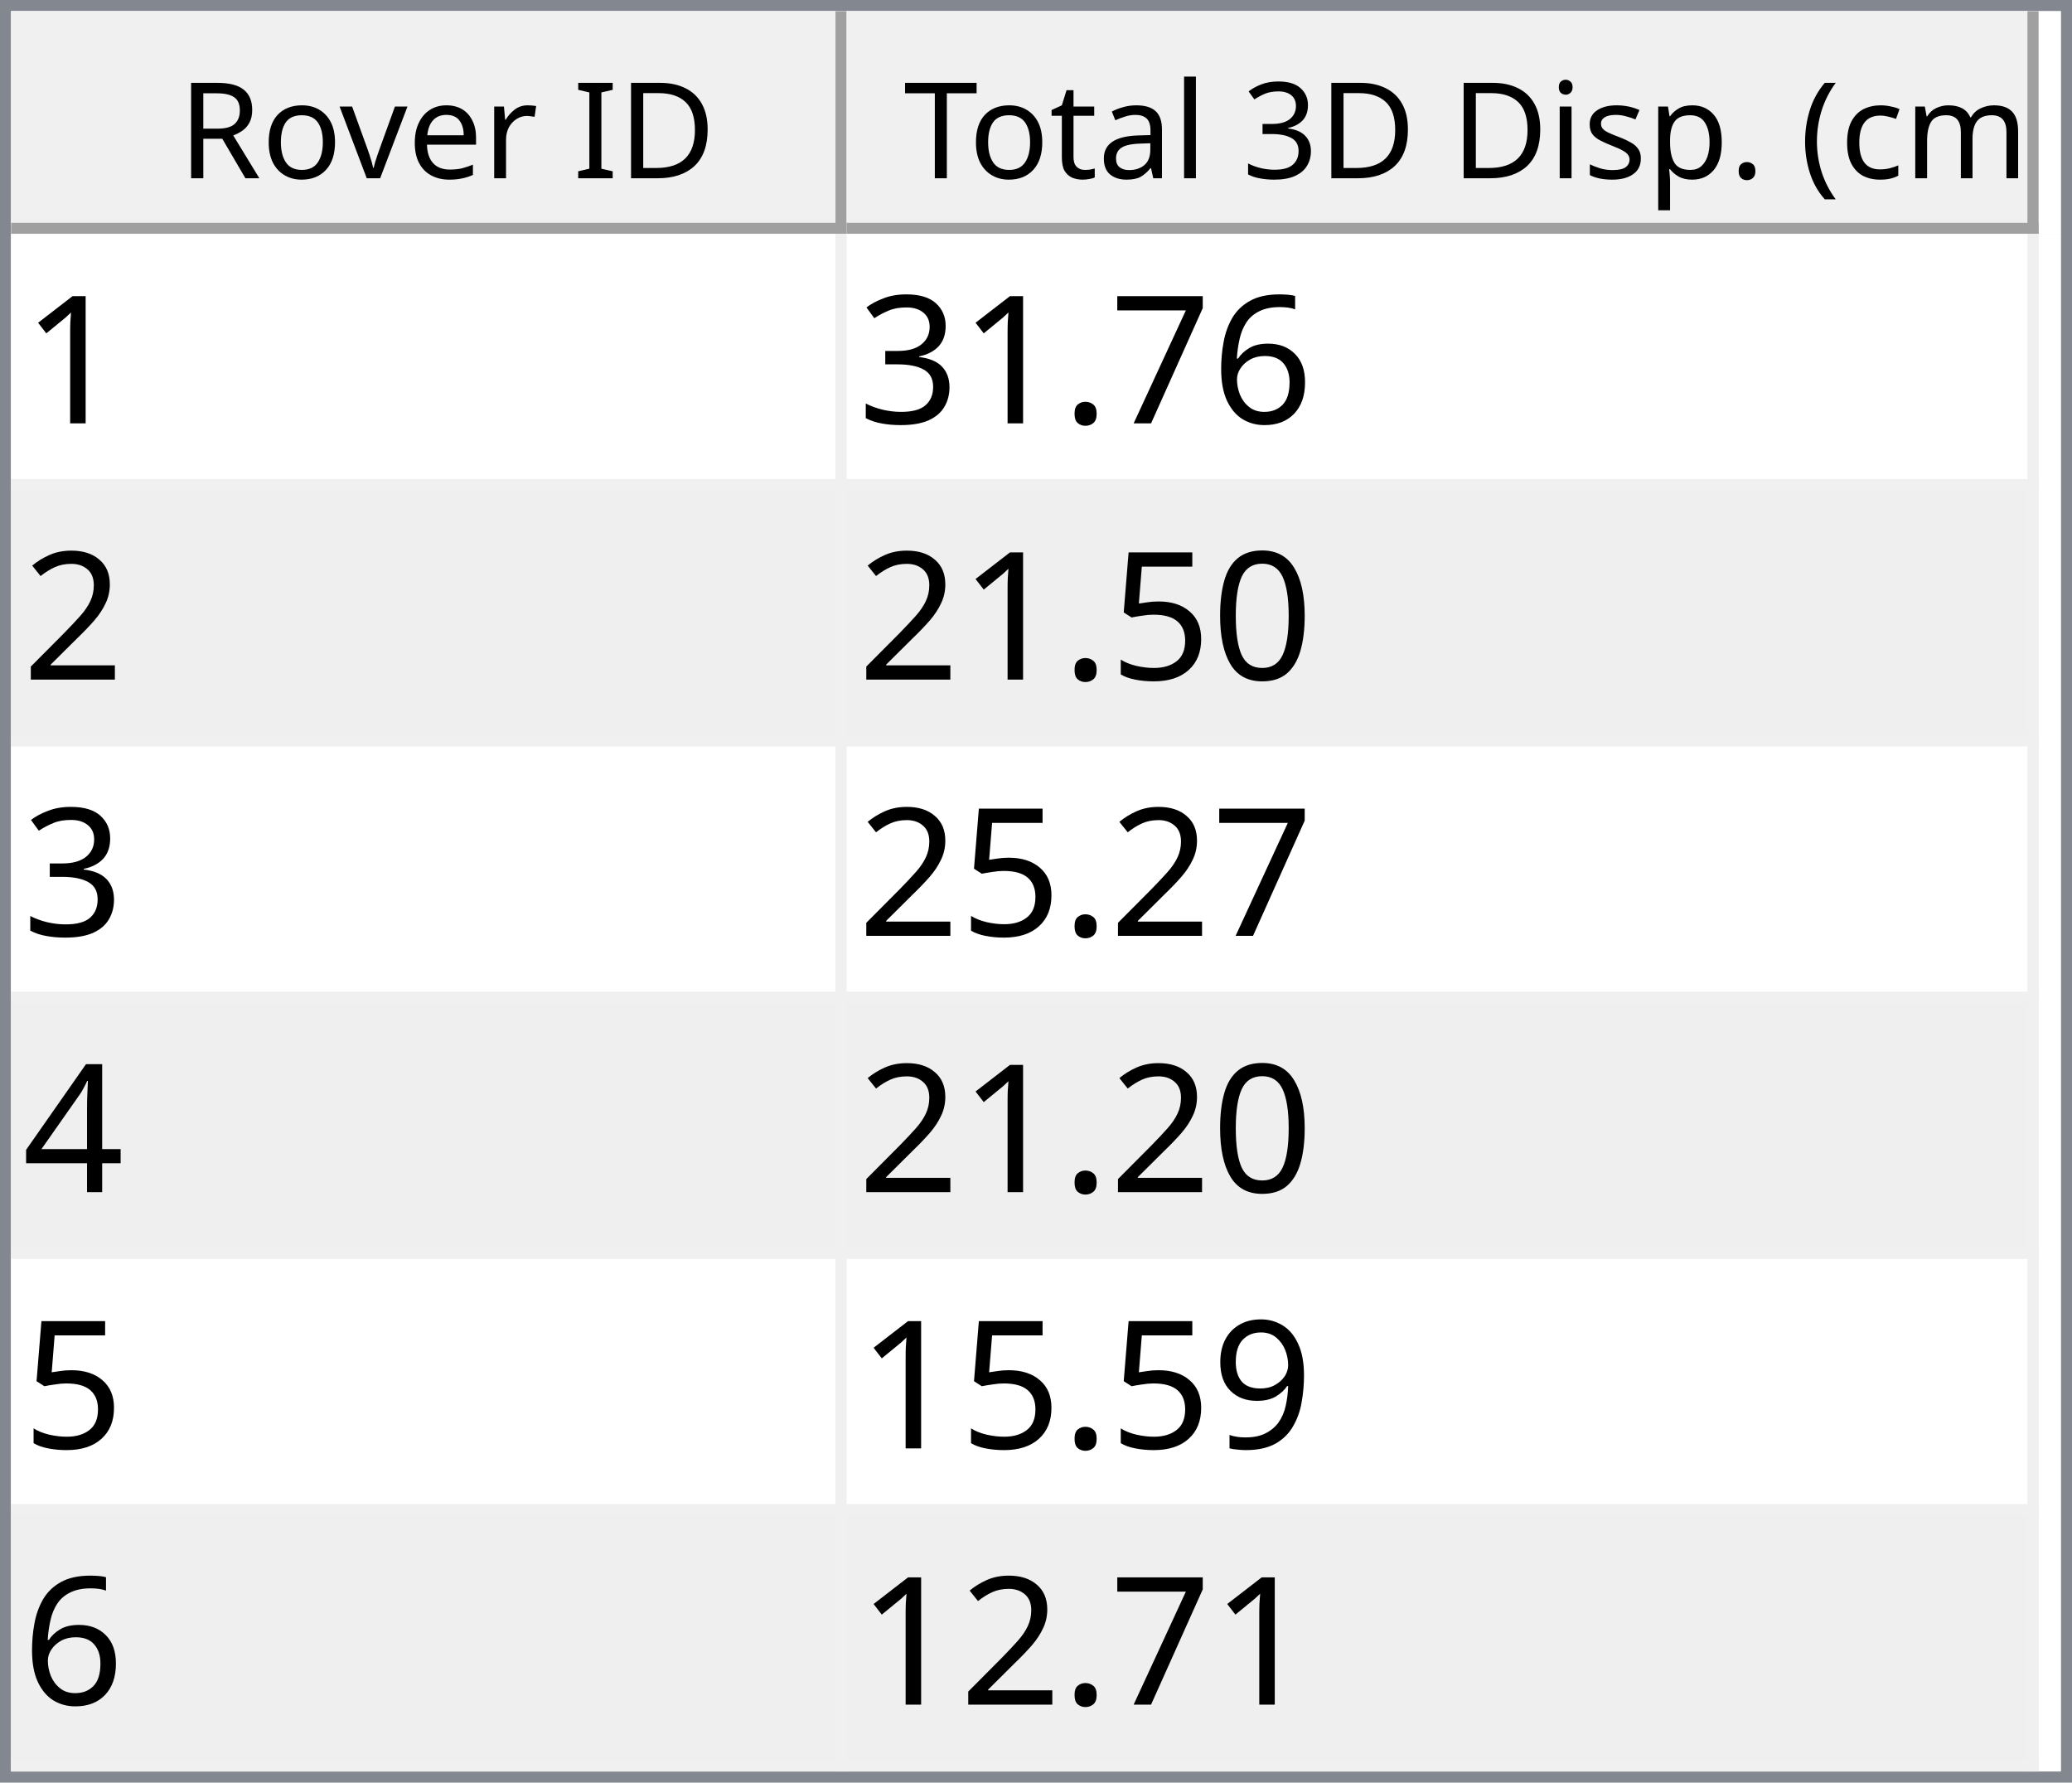
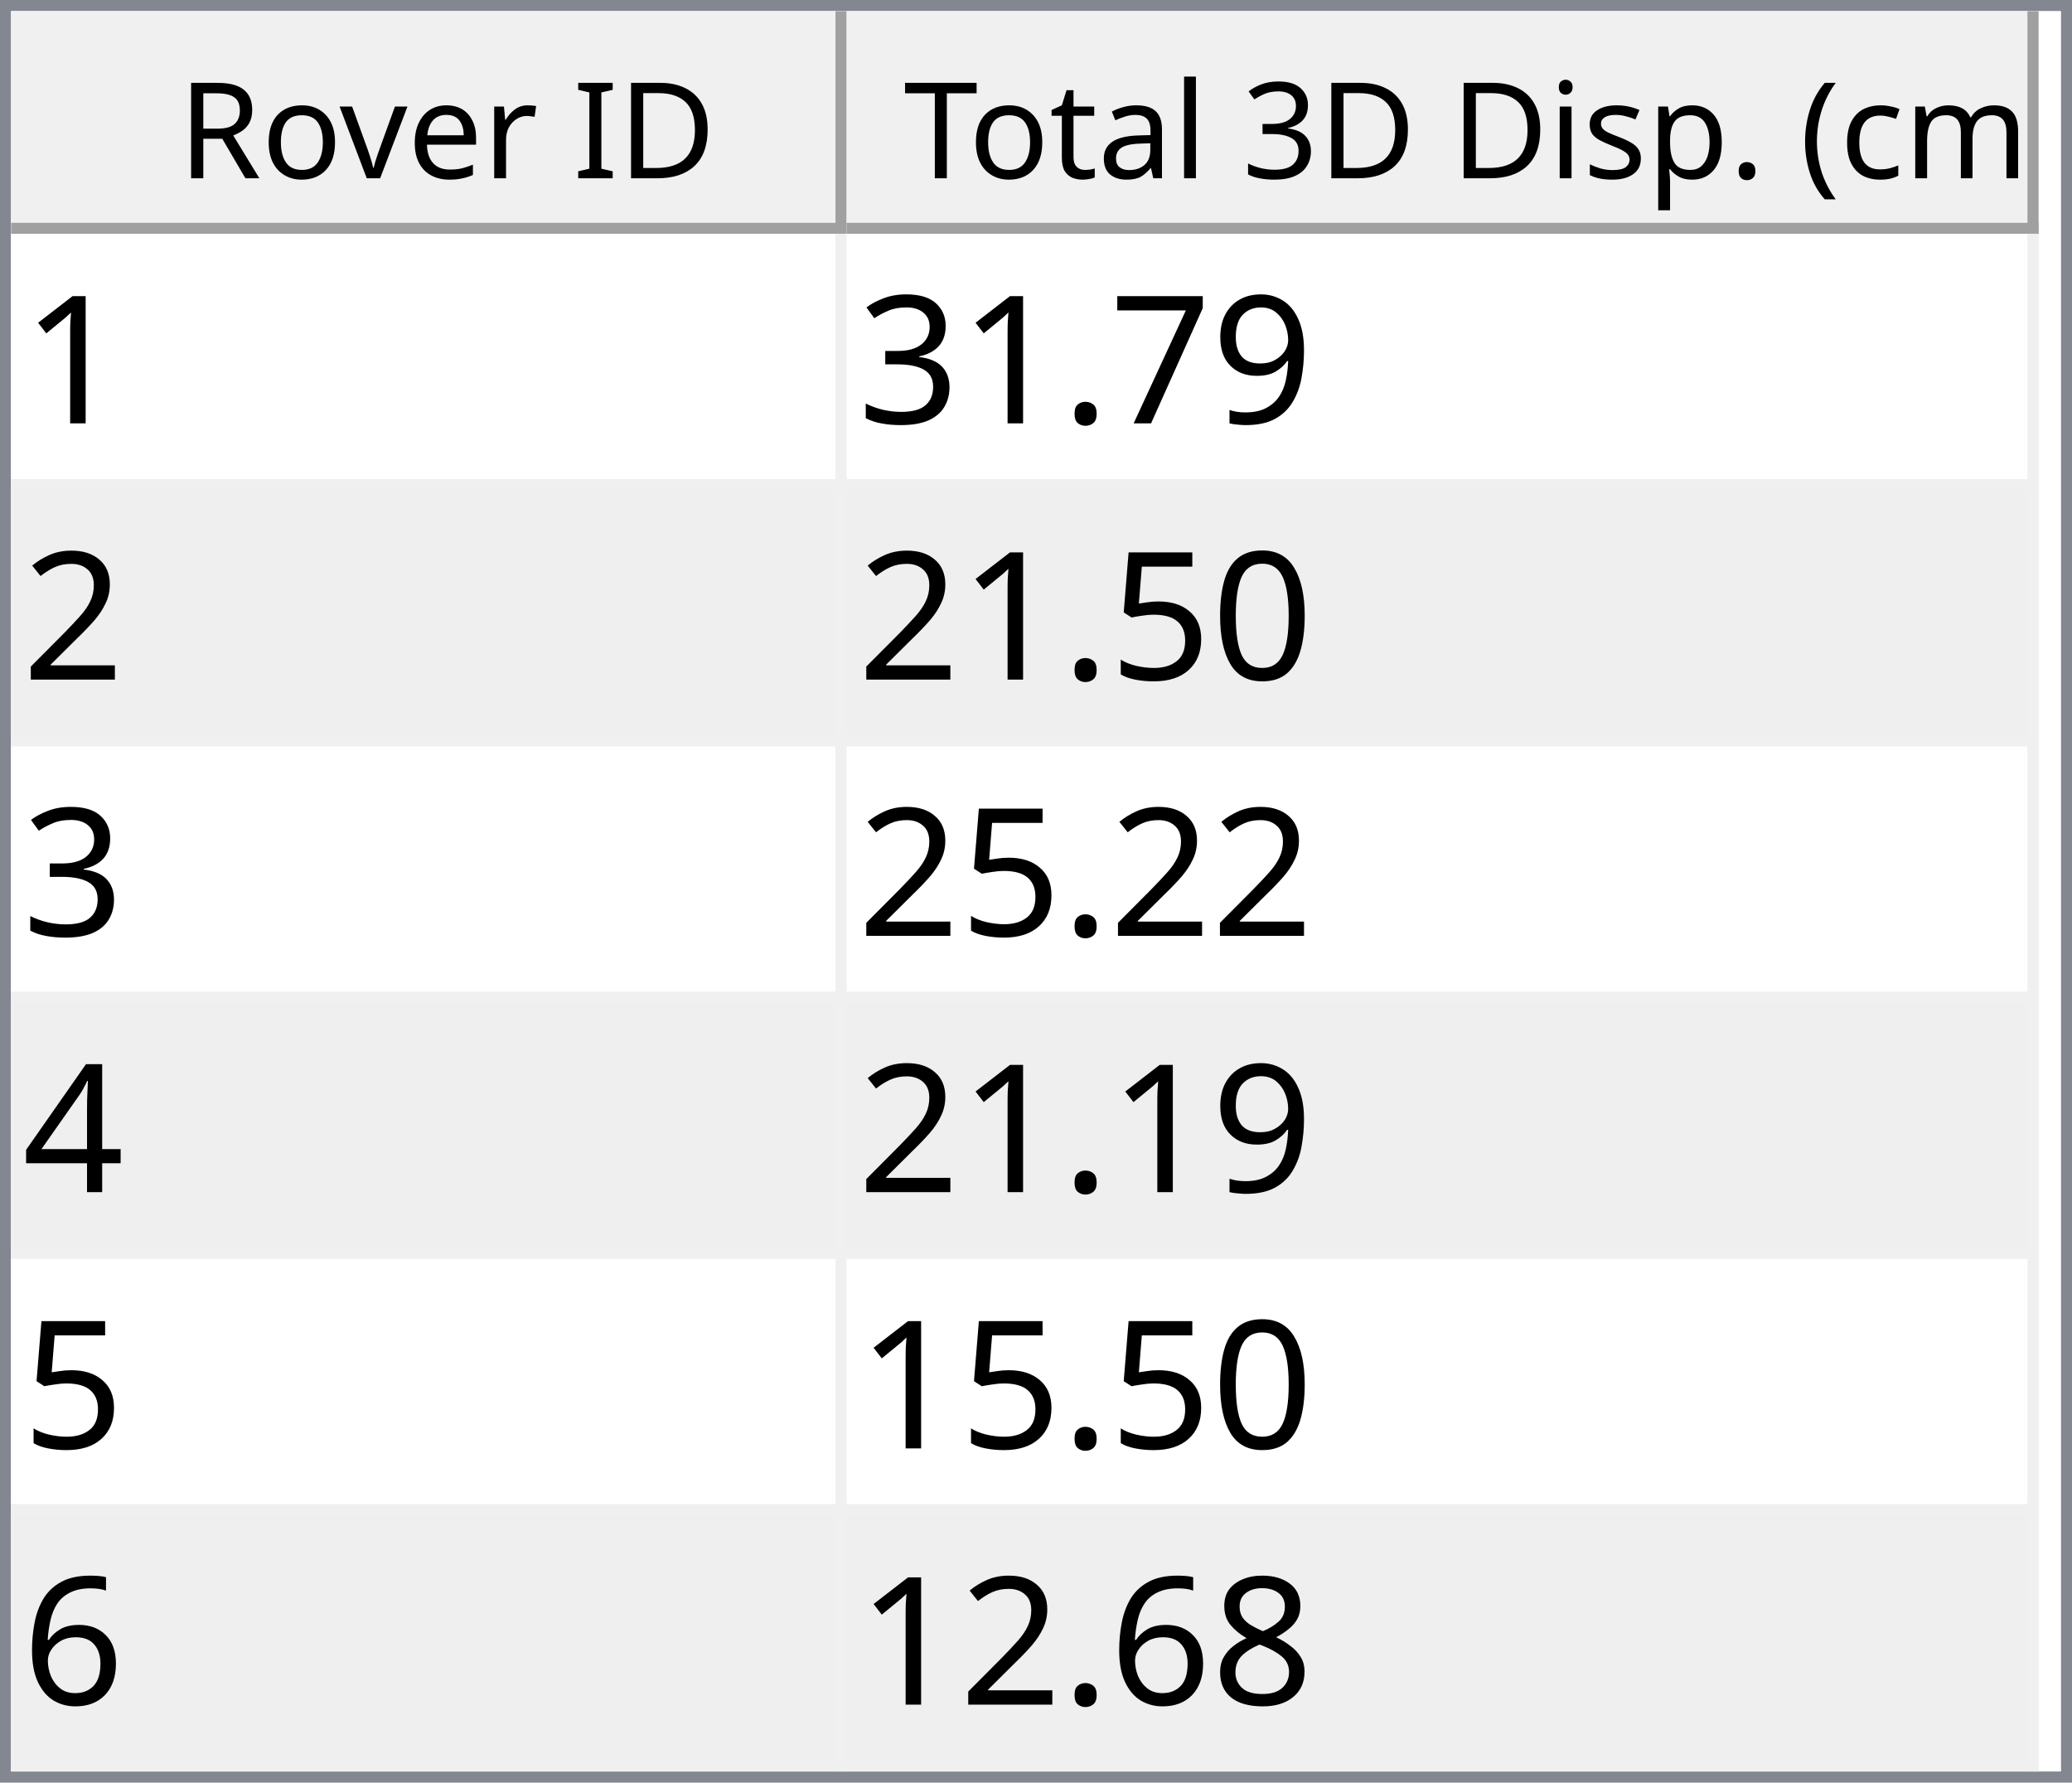
<svg xmlns="http://www.w3.org/2000/svg" style="fill-opacity:1; color-rendering:auto; color-interpolation:auto; text-rendering:auto; stroke:black; stroke-linecap:square; stroke-miterlimit:10; shape-rendering:auto; stroke-opacity:1; fill:black; stroke-dasharray:none; font-weight:normal; stroke-width:1; font-family:'Dialog'; font-style:normal; stroke-linejoin:miter; font-size:12px; stroke-dashoffset:0; image-rendering:auto;" width="186" height="160">
  <defs id="genericDefs" />
  <g>
    <defs id="defs1">
      <clipPath clipPathUnits="userSpaceOnUse" id="clipPath1">
        <path d="M0 0 L186 0 L186 160 L0 160 L0 0 Z" />
      </clipPath>
      <clipPath clipPathUnits="userSpaceOnUse" id="clipPath2">
        <path d="M0 0 L0 160 L186 160 L186 0 Z" />
      </clipPath>
      <clipPath clipPathUnits="userSpaceOnUse" id="clipPath3">
        <path d="M0 0 L0 20 L184 20 L184 0 Z" />
      </clipPath>
      <clipPath clipPathUnits="userSpaceOnUse" id="clipPath4">
        <path d="M0 0 L0 20 L75 20 L75 0 Z" />
      </clipPath>
      <clipPath clipPathUnits="userSpaceOnUse" id="clipPath5">
        <path d="M1 1 L1 19 L74 19 L74 1 Z" />
      </clipPath>
      <clipPath clipPathUnits="userSpaceOnUse" id="clipPath6">
        <path d="M0 0 L0 18 L73 18 L73 0 Z" />
      </clipPath>
      <clipPath clipPathUnits="userSpaceOnUse" id="clipPath7">
        <path d="M-0.5 -0.5 L-0.5 19.5 L74.5 19.5 L74.5 -0.5 Z" />
      </clipPath>
      <clipPath clipPathUnits="userSpaceOnUse" id="clipPath8">
        <path d="M0 0 L0 20 L107 20 L107 0 Z" />
      </clipPath>
      <clipPath clipPathUnits="userSpaceOnUse" id="clipPath9">
        <path d="M1 1 L1 19 L106 19 L106 1 Z" />
      </clipPath>
      <clipPath clipPathUnits="userSpaceOnUse" id="clipPath10">
        <path d="M0 0 L0 18 L105 18 L105 0 Z" />
      </clipPath>
      <clipPath clipPathUnits="userSpaceOnUse" id="clipPath11">
        <path d="M-0.5 -0.5 L-0.5 19.5 L106.5 19.5 L106.5 -0.5 Z" />
      </clipPath>
      <clipPath clipPathUnits="userSpaceOnUse" id="clipPath12">
        <path d="M0 0 L0 138 L184 138 L184 0 Z" />
      </clipPath>
      <clipPath clipPathUnits="userSpaceOnUse" id="clipPath13">
        <path d="M0 0 L0 138 L182 138 L182 0 Z" />
      </clipPath>
      <clipPath clipPathUnits="userSpaceOnUse" id="clipPath14">
        <path d="M-0.5 -0.5 L-0.5 137.5 L181.5 137.5 L181.5 -0.5 Z" />
      </clipPath>
      <clipPath clipPathUnits="userSpaceOnUse" id="clipPath15">
        <path d="M0 0 L0 22 L74 22 L74 0 Z" />
      </clipPath>
      <clipPath clipPathUnits="userSpaceOnUse" id="clipPath16">
        <path d="M0 0 L0 22 L106 22 L106 0 Z" />
      </clipPath>
      <font horiz-adv-x="64.551" id="font1">
        <font-face ascent="107.91" descent="25.098" units-per-em="100" style="font-style:normal; font-family:Segoe UI; font-weight:normal;" />
        <missing-glyph horiz-adv-x="64.551" d="M8.109 0 L8.109 68.266 L56.453 68.266 L56.453 0 L8.109 0 ZM15.328 7.234 L49.219 7.234 L49.219 61.031 L15.328 61.031 L15.328 7.234 Z" />
        <glyph unicode="D" horiz-adv-x="70.117" d="M9.188 0 L9.188 70.016 L28.516 70.016 Q65.531 70.016 65.531 35.891 Q65.531 19.672 55.25 9.836 Q44.969 0 27.734 0 L9.188 0 ZM17.391 62.594 L17.391 7.422 L27.828 7.422 Q41.609 7.422 49.273 14.797 Q56.938 22.172 56.938 35.688 Q56.938 62.594 28.328 62.594 L17.391 62.594 Z" />
        <glyph unicode="I" horiz-adv-x="26.611" d="M17.391 0 L9.188 0 L9.188 70.016 L17.391 70.016 L17.391 0 Z" />
        <glyph unicode=" " horiz-adv-x="27.393" d="" />
        <glyph unicode="r" horiz-adv-x="34.766" d="M34.188 41.891 Q32.078 43.5 28.125 43.5 Q23 43.5 19.555 38.672 Q16.109 33.844 16.109 25.484 L16.109 0 L8.109 0 L8.109 50 L16.109 50 L16.109 39.703 L16.312 39.703 Q18.016 44.969 21.531 47.922 Q25.047 50.875 29.391 50.875 Q32.516 50.875 34.188 50.203 L34.188 41.891 Z" />
        <glyph unicode="e" horiz-adv-x="52.295" d="M48.297 23 L12.984 23 Q13.188 14.656 17.484 10.109 Q21.781 5.562 29.297 5.562 Q37.75 5.562 44.828 11.141 L44.828 3.609 Q38.234 -1.172 27.391 -1.172 Q16.797 -1.172 10.742 5.641 Q4.688 12.453 4.688 24.812 Q4.688 36.469 11.305 43.82 Q17.922 51.172 27.734 51.172 Q37.547 51.172 42.922 44.828 Q48.297 38.484 48.297 27.203 L48.297 23 ZM40.094 29.781 Q40.047 36.719 36.75 40.578 Q33.453 44.438 27.594 44.438 Q21.922 44.438 17.969 40.383 Q14.016 36.328 13.094 29.781 L40.094 29.781 Z" />
        <glyph unicode="v" horiz-adv-x="47.9" d="M47.406 50 L27.484 0 L19.625 0 L0.688 50 L9.469 50 L22.172 13.672 Q23.578 9.672 23.922 6.688 L24.125 6.688 Q24.609 10.453 25.688 13.484 L38.969 50 L47.406 50 Z" />
        <glyph unicode="o" horiz-adv-x="58.594" d="M29 -1.172 Q17.922 -1.172 11.305 5.836 Q4.688 12.844 4.688 24.422 Q4.688 37.016 11.57 44.094 Q18.453 51.172 30.172 51.172 Q41.359 51.172 47.633 44.289 Q53.906 37.406 53.906 25.203 Q53.906 13.234 47.141 6.031 Q40.375 -1.172 29 -1.172 ZM29.594 44.438 Q21.875 44.438 17.383 39.188 Q12.891 33.938 12.891 24.703 Q12.891 15.828 17.43 10.695 Q21.969 5.562 29.594 5.562 Q37.359 5.562 41.531 10.594 Q45.703 15.625 45.703 24.906 Q45.703 34.281 41.531 39.359 Q37.359 44.438 29.594 44.438 Z" />
        <glyph unicode="R" horiz-adv-x="59.814" d="M59.375 0 L49.609 0 L37.891 19.625 Q36.281 22.359 34.766 24.289 Q33.25 26.219 31.664 27.438 Q30.078 28.656 28.25 29.219 Q26.422 29.781 24.125 29.781 L17.391 29.781 L17.391 0 L9.188 0 L9.188 70.016 L30.078 70.016 Q34.672 70.016 38.555 68.867 Q42.438 67.719 45.289 65.375 Q48.141 63.031 49.758 59.547 Q51.375 56.062 51.375 51.375 Q51.375 47.703 50.273 44.656 Q49.172 41.609 47.148 39.211 Q45.125 36.812 42.266 35.133 Q39.406 33.453 35.844 32.516 L35.844 32.328 Q37.594 31.547 38.891 30.547 Q40.188 29.547 41.359 28.18 Q42.531 26.812 43.68 25.078 Q44.828 23.344 46.234 21.047 L59.375 0 ZM17.391 62.594 L17.391 37.203 L28.516 37.203 Q31.594 37.203 34.203 38.133 Q36.812 39.062 38.719 40.797 Q40.625 42.531 41.703 45.047 Q42.781 47.562 42.781 50.688 Q42.781 56.297 39.141 59.445 Q35.5 62.594 28.609 62.594 L17.391 62.594 Z" />
        <glyph unicode=")" horiz-adv-x="30.176" d="M8.297 -15.922 L1.172 -15.922 Q16.406 2.344 16.406 26.812 Q16.406 51.469 1.078 70.016 L8.297 70.016 Q23.531 52.156 23.531 26.703 Q23.531 1.375 8.297 -15.922 Z" />
        <glyph unicode="m" horiz-adv-x="86.133" d="M79.109 0 L71.094 0 L71.094 28.719 Q71.094 37.016 68.531 40.727 Q65.969 44.438 59.906 44.438 Q54.781 44.438 51.195 39.75 Q47.609 35.062 47.609 28.516 L47.609 0 L39.594 0 L39.594 29.688 Q39.594 44.438 28.219 44.438 Q22.953 44.438 19.531 40.016 Q16.109 35.594 16.109 28.516 L16.109 0 L8.109 0 L8.109 50 L16.109 50 L16.109 42.094 L16.312 42.094 Q21.625 51.172 31.844 51.172 Q36.969 51.172 40.773 48.312 Q44.578 45.453 46 40.828 Q51.562 51.172 62.594 51.172 Q79.109 51.172 79.109 30.812 L79.109 0 Z" />
        <glyph unicode="c" horiz-adv-x="46.191" d="M42.188 2.297 Q36.422 -1.172 28.516 -1.172 Q17.828 -1.172 11.258 5.789 Q4.688 12.75 4.688 23.828 Q4.688 36.188 11.766 43.68 Q18.844 51.172 30.672 51.172 Q37.25 51.172 42.281 48.734 L42.281 40.531 Q36.719 44.438 30.375 44.438 Q22.703 44.438 17.797 38.945 Q12.891 33.453 12.891 24.516 Q12.891 15.719 17.508 10.641 Q22.125 5.562 29.891 5.562 Q36.422 5.562 42.188 9.906 L42.188 2.297 Z" />
        <glyph unicode="(" horiz-adv-x="30.176" d="M29.109 -15.922 L21.969 -15.922 Q6.844 1.375 6.844 26.703 Q6.844 52.156 21.969 70.016 L29.203 70.016 Q13.875 51.469 13.875 26.812 Q13.875 2.344 29.109 -15.922 Z" />
        <glyph unicode="." horiz-adv-x="21.68" d="M10.891 -1.078 Q8.641 -1.078 7.055 0.539 Q5.469 2.156 5.469 4.391 Q5.469 6.641 7.055 8.273 Q8.641 9.906 10.891 9.906 Q13.188 9.906 14.797 8.273 Q16.406 6.641 16.406 4.391 Q16.406 2.156 14.797 0.539 Q13.188 -1.078 10.891 -1.078 Z" />
        <glyph unicode="p" horiz-adv-x="58.789" d="M16.312 7.234 L16.109 7.234 L16.109 -23 L8.109 -23 L8.109 50 L16.109 50 L16.109 41.219 L16.312 41.219 Q22.219 51.172 33.594 51.172 Q43.266 51.172 48.688 44.461 Q54.109 37.75 54.109 26.469 Q54.109 13.922 48 6.375 Q41.891 -1.172 31.297 -1.172 Q21.578 -1.172 16.312 7.234 ZM16.109 27.391 L16.109 20.406 Q16.109 14.203 20.141 9.883 Q24.172 5.562 30.375 5.562 Q37.641 5.562 41.773 11.133 Q45.906 16.703 45.906 26.609 Q45.906 34.969 42.047 39.703 Q38.188 44.438 31.594 44.438 Q24.609 44.438 20.359 39.578 Q16.109 34.719 16.109 27.391 Z" />
        <glyph unicode="s" horiz-adv-x="42.432" d="M5.078 1.812 L5.078 10.406 Q11.625 5.562 19.484 5.562 Q30.031 5.562 30.031 12.594 Q30.031 14.594 29.125 15.992 Q28.219 17.391 26.68 18.461 Q25.141 19.531 23.07 20.383 Q21 21.234 18.609 22.172 Q15.281 23.484 12.766 24.828 Q10.25 26.172 8.57 27.859 Q6.891 29.547 6.031 31.695 Q5.172 33.844 5.172 36.719 Q5.172 40.234 6.789 42.945 Q8.406 45.656 11.086 47.484 Q13.766 49.312 17.211 50.242 Q20.656 51.172 24.312 51.172 Q30.812 51.172 35.938 48.922 L35.938 40.828 Q30.422 44.438 23.25 44.438 Q21 44.438 19.195 43.922 Q17.391 43.406 16.094 42.477 Q14.797 41.547 14.086 40.258 Q13.375 38.969 13.375 37.406 Q13.375 35.453 14.086 34.133 Q14.797 32.812 16.164 31.789 Q17.531 30.766 19.484 29.938 Q21.438 29.109 23.922 28.125 Q27.25 26.859 29.883 25.516 Q32.516 24.172 34.375 22.484 Q36.234 20.797 37.234 18.602 Q38.234 16.406 38.234 13.375 Q38.234 9.672 36.602 6.938 Q34.969 4.203 32.234 2.398 Q29.5 0.594 25.93 -0.289 Q22.359 -1.172 18.453 -1.172 Q10.75 -1.172 5.078 1.812 Z" />
        <glyph unicode="i" horiz-adv-x="24.219" d="M12.203 62.703 Q10.062 62.703 8.547 64.164 Q7.031 65.625 7.031 67.875 Q7.031 70.125 8.547 71.609 Q10.062 73.094 12.203 73.094 Q14.406 73.094 15.945 71.609 Q17.484 70.125 17.484 67.875 Q17.484 65.719 15.945 64.211 Q14.406 62.703 12.203 62.703 ZM16.109 0 L8.109 0 L8.109 50 L16.109 50 L16.109 0 Z" />
        <glyph unicode="3" horiz-adv-x="53.906" d="M46.531 19.828 Q46.531 15.094 44.75 11.211 Q42.969 7.328 39.719 4.57 Q36.469 1.812 31.93 0.297 Q27.391 -1.219 21.922 -1.219 Q11.922 -1.219 6 2.594 L6 11.188 Q13.094 5.609 22.219 5.609 Q25.875 5.609 28.828 6.539 Q31.781 7.469 33.906 9.227 Q36.031 10.984 37.18 13.477 Q38.328 15.969 38.328 19.094 Q38.328 32.812 18.797 32.812 L12.984 32.812 L12.984 39.594 L18.5 39.594 Q35.797 39.594 35.797 52.484 Q35.797 64.406 22.609 64.406 Q15.188 64.406 8.688 59.422 L8.688 67.188 Q15.375 71.188 24.609 71.188 Q29 71.188 32.57 69.969 Q36.141 68.75 38.68 66.555 Q41.219 64.359 42.609 61.281 Q44 58.203 44 54.5 Q44 40.672 30.031 36.719 L30.031 36.531 Q33.594 36.141 36.625 34.797 Q39.656 33.453 41.852 31.305 Q44.047 29.156 45.289 26.25 Q46.531 23.344 46.531 19.828 Z" />
        <glyph unicode="l" horiz-adv-x="24.219" d="M16.109 0 L8.109 0 L8.109 74.031 L16.109 74.031 L16.109 0 Z" />
        <glyph unicode="a" horiz-adv-x="50.879" d="M43.891 0 L35.891 0 L35.891 7.812 L35.688 7.812 Q30.469 -1.172 20.312 -1.172 Q12.844 -1.172 8.617 2.781 Q4.391 6.734 4.391 13.281 Q4.391 27.297 20.906 29.594 L35.891 31.688 Q35.891 44.438 25.594 44.438 Q16.547 44.438 9.281 38.281 L9.281 46.484 Q16.656 51.172 26.266 51.172 Q43.891 51.172 43.891 32.516 L43.891 0 ZM35.891 25.297 L23.828 23.641 Q18.266 22.859 15.43 20.875 Q12.594 18.891 12.594 13.875 Q12.594 10.203 15.211 7.883 Q17.828 5.562 22.172 5.562 Q28.125 5.562 32.008 9.742 Q35.891 13.922 35.891 20.312 L35.891 25.297 Z" />
        <glyph unicode="t" horiz-adv-x="33.887" d="M31.297 0.484 Q28.469 -1.078 23.828 -1.078 Q10.688 -1.078 10.688 13.578 L10.688 43.172 L2.094 43.172 L2.094 50 L10.688 50 L10.688 62.203 L18.703 64.797 L18.703 50 L31.297 50 L31.297 43.172 L18.703 43.172 L18.703 14.984 Q18.703 9.969 20.414 7.82 Q22.125 5.672 26.078 5.672 Q29.109 5.672 31.297 7.328 L31.297 0.484 Z" />
        <glyph unicode="T" horiz-adv-x="52.393" d="M50.594 62.594 L30.375 62.594 L30.375 0 L22.172 0 L22.172 62.594 L2 62.594 L2 70.016 L50.594 70.016 L50.594 62.594 Z" />
      </font>
      <font horiz-adv-x="75.0" id="font2">
        <font-face ascent="100.537" descent="21.973" units-per-em="100" style="font-style:normal; font-family:sans-serif; font-weight:normal;" />
        <missing-glyph horiz-adv-x="75.0" d="M12.5 0 L12.5 62.5 L62.5 62.5 L62.5 0 L12.5 0 ZM14.062 1.562 L60.938 1.562 L60.938 60.938 L14.062 60.938 L14.062 1.562 Z" />
        <glyph unicode="1" horiz-adv-x="55.615" d="M37.25 0 L28.469 0 L28.469 56 Q25.297 52.984 20.141 49.953 Q14.984 46.922 10.891 45.406 L10.891 53.906 Q18.266 57.375 23.781 62.305 Q29.297 67.234 31.594 71.875 L37.25 71.875 L37.25 0 Z" />
-         <glyph unicode="6" horiz-adv-x="55.615" d="M49.75 54.047 L41.016 53.375 Q39.844 58.547 37.703 60.891 Q34.125 64.656 28.906 64.656 Q24.703 64.656 21.531 62.312 Q17.391 59.281 14.992 53.469 Q12.594 47.656 12.5 36.922 Q15.672 41.75 20.266 44.094 Q24.859 46.438 29.891 46.438 Q38.672 46.438 44.852 39.969 Q51.031 33.5 51.031 23.25 Q51.031 16.5 48.125 10.719 Q45.219 4.938 40.141 1.859 Q35.062 -1.219 28.609 -1.219 Q17.625 -1.219 10.695 6.859 Q3.766 14.938 3.766 33.5 Q3.766 54.25 11.422 63.672 Q18.109 71.875 29.438 71.875 Q37.891 71.875 43.289 67.141 Q48.688 62.406 49.75 54.047 ZM13.875 23.188 Q13.875 18.656 15.797 14.508 Q17.719 10.359 21.188 8.18 Q24.656 6 28.469 6 Q34.031 6 38.039 10.492 Q42.047 14.984 42.047 22.703 Q42.047 30.125 38.086 34.398 Q34.125 38.672 28.125 38.672 Q22.172 38.672 18.023 34.398 Q13.875 30.125 13.875 23.188 Z" />
+         <glyph unicode="9" horiz-adv-x="55.615" d="M5.469 16.547 L13.922 17.328 Q14.984 11.375 18.016 8.688 Q21.047 6 25.781 6 Q29.828 6 32.883 7.859 Q35.938 9.719 37.891 12.82 Q39.844 15.922 41.164 21.195 Q42.484 26.469 42.484 31.938 Q42.484 32.516 42.438 33.688 Q39.797 29.5 35.234 26.883 Q30.672 24.266 25.344 24.266 Q16.453 24.266 10.305 30.711 Q4.156 37.156 4.156 47.703 Q4.156 58.594 10.578 65.234 Q17 71.875 26.656 71.875 Q33.641 71.875 39.43 68.117 Q45.219 64.359 48.219 57.398 Q51.219 50.438 51.219 37.25 Q51.219 23.531 48.242 15.406 Q45.266 7.281 39.383 3.031 Q33.5 -1.219 25.594 -1.219 Q17.188 -1.219 11.867 3.445 Q6.547 8.109 5.469 16.547 ZM41.453 48.141 Q41.453 55.719 37.43 60.156 Q33.406 64.594 27.734 64.594 Q21.875 64.594 17.531 59.812 Q13.188 55.031 13.188 47.406 Q13.188 40.578 17.312 36.305 Q21.438 32.031 27.484 32.031 Q33.594 32.031 37.523 36.305 Q41.453 40.578 41.453 48.141 Z" />
        <glyph unicode="7" horiz-adv-x="55.615" d="M4.734 62.203 L4.734 70.656 L51.078 70.656 L51.078 63.812 Q44.234 56.547 37.523 44.484 Q30.812 32.422 27.156 19.672 Q24.516 10.688 23.781 0 L14.75 0 Q14.891 8.453 18.062 20.414 Q21.234 32.375 27.172 43.484 Q33.109 54.594 39.797 62.203 L4.734 62.203 Z" />
        <glyph unicode="." horiz-adv-x="27.783" d="M9.078 0 L9.078 10.016 L19.094 10.016 L19.094 0 L9.078 0 Z" />
        <glyph unicode="3" horiz-adv-x="55.615" d="M4.203 18.891 L12.984 20.062 Q14.5 12.594 18.141 9.297 Q21.781 6 27 6 Q33.203 6 37.477 10.297 Q41.75 14.594 41.75 20.953 Q41.75 27 37.797 30.93 Q33.844 34.859 27.734 34.859 Q25.25 34.859 21.531 33.891 L22.516 41.609 Q23.391 41.5 23.922 41.5 Q29.547 41.5 34.039 44.43 Q38.531 47.359 38.531 53.469 Q38.531 58.297 35.258 61.477 Q31.984 64.656 26.812 64.656 Q21.688 64.656 18.266 61.43 Q14.844 58.203 13.875 51.766 L5.078 53.328 Q6.688 62.156 12.398 67.016 Q18.109 71.875 26.609 71.875 Q32.469 71.875 37.398 69.359 Q42.328 66.844 44.945 62.5 Q47.562 58.156 47.562 53.266 Q47.562 48.641 45.07 44.828 Q42.578 41.016 37.703 38.766 Q44.047 37.312 47.562 32.695 Q51.078 28.078 51.078 21.141 Q51.078 11.766 44.242 5.25 Q37.406 -1.266 26.953 -1.266 Q17.531 -1.266 11.305 4.352 Q5.078 9.969 4.203 18.891 Z" />
        <glyph unicode="2" horiz-adv-x="55.615" d="M50.344 8.453 L50.344 0 L3.031 0 Q2.938 3.172 4.047 6.109 Q5.859 10.938 9.836 15.625 Q13.812 20.312 21.344 26.469 Q33.016 36.031 37.117 41.625 Q41.219 47.219 41.219 52.203 Q41.219 57.422 37.477 61.008 Q33.734 64.594 27.734 64.594 Q21.391 64.594 17.578 60.789 Q13.766 56.984 13.719 50.25 L4.688 51.172 Q5.609 61.281 11.664 66.578 Q17.719 71.875 27.938 71.875 Q38.234 71.875 44.242 66.164 Q50.25 60.453 50.25 52 Q50.25 47.703 48.492 43.555 Q46.734 39.406 42.656 34.812 Q38.578 30.219 29.109 22.219 Q21.188 15.578 18.945 13.211 Q16.703 10.844 15.234 8.453 L50.344 8.453 Z" />
        <glyph unicode="0" horiz-adv-x="55.615" d="M4.156 35.297 Q4.156 48 6.766 55.742 Q9.375 63.484 14.523 67.68 Q19.672 71.875 27.484 71.875 Q33.25 71.875 37.594 69.555 Q41.938 67.234 44.773 62.867 Q47.609 58.5 49.219 52.227 Q50.828 45.953 50.828 35.297 Q50.828 22.703 48.242 14.969 Q45.656 7.234 40.508 3.008 Q35.359 -1.219 27.484 -1.219 Q17.141 -1.219 11.234 6.203 Q4.156 15.141 4.156 35.297 ZM13.188 35.297 Q13.188 17.672 17.312 11.836 Q21.438 6 27.484 6 Q33.547 6 37.672 11.859 Q41.797 17.719 41.797 35.297 Q41.797 52.984 37.672 58.789 Q33.547 64.594 27.391 64.594 Q21.344 64.594 17.719 59.469 Q13.188 52.938 13.188 35.297 Z" />
        <glyph unicode="5" horiz-adv-x="55.615" d="M4.156 18.75 L13.375 19.531 Q14.406 12.797 18.141 9.398 Q21.875 6 27.156 6 Q33.5 6 37.891 10.789 Q42.281 15.578 42.281 23.484 Q42.281 31 38.062 35.352 Q33.844 39.703 27 39.703 Q22.75 39.703 19.336 37.773 Q15.922 35.844 13.969 32.766 L5.719 33.844 L12.641 70.609 L48.25 70.609 L48.25 62.203 L19.672 62.203 L15.828 42.969 Q22.266 47.469 29.344 47.469 Q38.719 47.469 45.164 40.969 Q51.609 34.469 51.609 24.266 Q51.609 14.547 45.953 7.469 Q39.062 -1.219 27.156 -1.219 Q17.391 -1.219 11.211 4.25 Q5.031 9.719 4.156 18.75 Z" />
        <glyph unicode="4" horiz-adv-x="55.615" d="M32.328 0 L32.328 17.141 L1.266 17.141 L1.266 25.203 L33.938 71.578 L41.109 71.578 L41.109 25.203 L50.781 25.203 L50.781 17.141 L41.109 17.141 L41.109 0 L32.328 0 ZM32.328 25.203 L32.328 57.469 L9.906 25.203 L32.328 25.203 Z" />
-         <glyph unicode="9" horiz-adv-x="55.615" d="M5.469 16.547 L13.922 17.328 Q14.984 11.375 18.016 8.688 Q21.047 6 25.781 6 Q29.828 6 32.883 7.859 Q35.938 9.719 37.891 12.82 Q39.844 15.922 41.164 21.195 Q42.484 26.469 42.484 31.938 Q42.484 32.516 42.438 33.688 Q39.797 29.5 35.234 26.883 Q30.672 24.266 25.344 24.266 Q16.453 24.266 10.305 30.711 Q4.156 37.156 4.156 47.703 Q4.156 58.594 10.578 65.234 Q17 71.875 26.656 71.875 Q33.641 71.875 39.43 68.117 Q45.219 64.359 48.219 57.398 Q51.219 50.438 51.219 37.25 Q51.219 23.531 48.242 15.406 Q45.266 7.281 39.383 3.031 Q33.5 -1.219 25.594 -1.219 Q17.188 -1.219 11.867 3.445 Q6.547 8.109 5.469 16.547 ZM41.453 48.141 Q41.453 55.719 37.43 60.156 Q33.406 64.594 27.734 64.594 Q21.875 64.594 17.531 59.812 Q13.188 55.031 13.188 47.406 Q13.188 40.578 17.312 36.305 Q21.438 32.031 27.484 32.031 Q33.594 32.031 37.523 36.305 Q41.453 40.578 41.453 48.141 Z" />
+         <glyph unicode="6" horiz-adv-x="55.615" d="M49.75 54.047 L41.016 53.375 Q39.844 58.547 37.703 60.891 Q34.125 64.656 28.906 64.656 Q24.703 64.656 21.531 62.312 Q17.391 59.281 14.992 53.469 Q12.594 47.656 12.5 36.922 Q15.672 41.75 20.266 44.094 Q24.859 46.438 29.891 46.438 Q38.672 46.438 44.852 39.969 Q51.031 33.5 51.031 23.25 Q51.031 16.5 48.125 10.719 Q45.219 4.938 40.141 1.859 Q35.062 -1.219 28.609 -1.219 Q17.625 -1.219 10.695 6.859 Q3.766 14.938 3.766 33.5 Q3.766 54.25 11.422 63.672 Q18.109 71.875 29.438 71.875 Q37.891 71.875 43.289 67.141 Q48.688 62.406 49.75 54.047 ZM13.875 23.188 Q13.875 18.656 15.797 14.508 Q17.719 10.359 21.188 8.18 Q24.656 6 28.469 6 Q34.031 6 38.039 10.492 Q42.047 14.984 42.047 22.703 Q42.047 30.125 38.086 34.398 Q34.125 38.672 28.125 38.672 Q22.172 38.672 18.023 34.398 Q13.875 30.125 13.875 23.188 Z" />
+         <glyph unicode="8" horiz-adv-x="55.615" d="M17.672 38.812 Q12.203 40.828 9.57 44.539 Q6.938 48.25 6.938 53.422 Q6.938 61.234 12.555 66.555 Q18.172 71.875 27.484 71.875 Q36.859 71.875 42.578 66.43 Q48.297 60.984 48.297 53.172 Q48.297 48.188 45.68 44.508 Q43.062 40.828 37.75 38.812 Q44.344 36.672 47.781 31.883 Q51.219 27.094 51.219 20.453 Q51.219 11.281 44.727 5.031 Q38.234 -1.219 27.641 -1.219 Q17.047 -1.219 10.547 5.055 Q4.047 11.328 4.047 20.703 Q4.047 27.688 7.594 32.398 Q11.141 37.109 17.672 38.812 ZM15.922 53.719 Q15.922 48.641 19.195 45.414 Q22.469 42.188 27.688 42.188 Q32.766 42.188 36.016 45.383 Q39.266 48.578 39.266 53.219 Q39.266 58.062 35.914 61.359 Q32.562 64.656 27.594 64.656 Q22.562 64.656 19.242 61.43 Q15.922 58.203 15.922 53.719 ZM13.094 20.656 Q13.094 16.891 14.875 13.375 Q16.656 9.859 20.172 7.93 Q23.688 6 27.734 6 Q34.031 6 38.133 10.055 Q42.234 14.109 42.234 20.359 Q42.234 26.703 38.016 30.859 Q33.797 35.016 27.438 35.016 Q21.234 35.016 17.164 30.914 Q13.094 26.812 13.094 20.656 Z" />
      </font>
    </defs>
    <g style="fill:white; stroke:white;">
      <rect x="0" y="0" width="186" style="clip-path:url(#clipPath1); stroke:none;" height="160" />
    </g>
    <g style="fill:white; text-rendering:optimizeSpeed; color-rendering:optimizeSpeed; image-rendering:optimizeSpeed; shape-rendering:crispEdges; stroke:white; color-interpolation:sRGB;">
      <rect x="0" width="186" height="160" y="0" style="stroke:none;" />
      <path style="stroke:none;" d="M0 160 L186 160 L186 0 L0 0 Z" />
    </g>
    <g style="fill:rgb(240,240,240); font-family:'Segoe UI'; stroke:rgb(240,240,240);">
      <rect x="0" y="0" width="186" style="clip-path:url(#clipPath2); stroke:none;" height="160" />
    </g>
    <g style="fill:rgb(130,135,144); font-family:'Segoe UI'; stroke:rgb(130,135,144);">
      <path d="M0 0 L186 0 L186 160 L0 160 L0 0 ZM1 1 L185 1 L185 159 L1 159 L1 1 Z" style="fill-rule:evenodd; clip-path:url(#clipPath2); stroke:none;" />
    </g>
    <g style="fill:white; font-family:'Segoe UI'; stroke:white;" transform="translate(1,1)">
      <rect x="0" y="0" width="184" style="clip-path:url(#clipPath3); stroke:none;" height="20" />
    </g>
    <g style="fill:rgb(240,240,240); font-family:'Segoe UI'; stroke:rgb(240,240,240);" transform="translate(1,1)">
      <rect x="0" y="0" width="75" style="clip-path:url(#clipPath4); stroke:none;" height="20" />
    </g>
    <g style="font-family:'Segoe UI';" transform="translate(2,2)">
      <text x="14" xml:space="preserve" y="14" style="clip-path:url(#clipPath6); stroke:none;">Rover ID</text>
    </g>
    <g style="fill:rgb(160,160,160); font-family:'Segoe UI'; stroke:rgb(160,160,160); stroke-linejoin:bevel;" transform="translate(1.5,1.5)">
      <line x1="74" x2="74" y1="0" style="fill:none; clip-path:url(#clipPath7);" y2="19" />
    </g>
    <g style="fill:rgb(160,160,160); font-family:'Segoe UI'; stroke:rgb(160,160,160); stroke-linejoin:bevel;" transform="matrix(1,0,0,1,1,1) translate(0.5,0.5)">
      <line x1="0" x2="74" y1="19" style="fill:none; clip-path:url(#clipPath7);" y2="19" />
    </g>
    <g style="fill:rgb(240,240,240); font-family:'Segoe UI'; stroke:rgb(240,240,240);" transform="translate(76,1)">
      <rect x="0" y="0" width="107" style="clip-path:url(#clipPath8); stroke:none;" height="20" />
    </g>
    <g style="font-family:'Segoe UI';" transform="translate(77,2)">
      <text x="1" xml:space="preserve" y="14" style="clip-path:url(#clipPath10); stroke:none;"> Total 3D Disp. (cm)</text>
    </g>
    <g style="fill:rgb(160,160,160); font-family:'Segoe UI'; stroke:rgb(160,160,160); stroke-linejoin:bevel;" transform="translate(76.5,1.5)">
      <line x1="106" x2="106" y1="0" style="fill:none; clip-path:url(#clipPath11);" y2="19" />
    </g>
    <g style="fill:rgb(160,160,160); font-family:'Segoe UI'; stroke:rgb(160,160,160); stroke-linejoin:bevel;" transform="matrix(1,0,0,1,76,1) translate(0.5,0.5)">
      <line x1="0" x2="106" y1="19" style="fill:none; clip-path:url(#clipPath11);" y2="19" />
    </g>
    <g style="fill:white; font-family:'Segoe UI'; stroke:white;" transform="translate(1,21)">
      <rect x="0" y="0" width="184" style="clip-path:url(#clipPath12); stroke:none;" height="138" />
    </g>
    <g style="fill:rgb(240,240,240); font-size:16px; font-family:sans-serif; stroke:rgb(240,240,240);" transform="translate(1,21)">
      <rect x="0" y="0" width="182" style="clip-path:url(#clipPath13); stroke:none;" height="138" />
      <line transform="translate(0.5,0.5)" x1="0" x2="181" y1="22" style="clip-path:url(#clipPath14); fill:none; stroke-linejoin:bevel;" y2="22" />
    </g>
    <g transform="matrix(1,0,0,1,1,21) translate(0.5,0.5)" style="fill:rgb(240,240,240); font-size:16px; font-family:sans-serif; stroke:rgb(240,240,240); stroke-linejoin:bevel;">
      <line x1="0" x2="181" y1="45" style="fill:none; clip-path:url(#clipPath14);" y2="45" />
    </g>
    <g transform="matrix(1,0,0,1,1,21) translate(0.5,0.5)" style="fill:rgb(240,240,240); font-size:16px; font-family:sans-serif; stroke:rgb(240,240,240); stroke-linejoin:bevel;">
      <line x1="0" x2="181" y1="68" style="fill:none; clip-path:url(#clipPath14);" y2="68" />
    </g>
    <g transform="matrix(1,0,0,1,1,21) translate(0.5,0.5)" style="fill:rgb(240,240,240); font-size:16px; font-family:sans-serif; stroke:rgb(240,240,240); stroke-linejoin:bevel;">
      <line x1="0" x2="181" y1="91" style="fill:none; clip-path:url(#clipPath14);" y2="91" />
    </g>
    <g transform="matrix(1,0,0,1,1,21) translate(0.5,0.5)" style="fill:rgb(240,240,240); font-size:16px; font-family:sans-serif; stroke:rgb(240,240,240); stroke-linejoin:bevel;">
      <line x1="0" x2="181" y1="114" style="fill:none; clip-path:url(#clipPath14);" y2="114" />
    </g>
    <g transform="matrix(1,0,0,1,1,21) translate(0.5,0.5)" style="fill:rgb(240,240,240); font-size:16px; font-family:sans-serif; stroke:rgb(240,240,240); stroke-linejoin:bevel;">
      <line x1="0" x2="181" y1="137" style="fill:none; clip-path:url(#clipPath14);" y2="137" />
    </g>
    <g transform="matrix(1,0,0,1,1,21) translate(0.5,0.5)" style="fill:rgb(240,240,240); font-size:16px; font-family:sans-serif; stroke:rgb(240,240,240); stroke-linejoin:bevel;">
      <line x1="74" x2="74" y1="0" style="fill:none; clip-path:url(#clipPath14);" y2="137" />
    </g>
    <g transform="matrix(1,0,0,1,1,21) translate(0.5,0.5)" style="fill:rgb(240,240,240); font-size:16px; font-family:sans-serif; stroke:rgb(240,240,240); stroke-linejoin:bevel;">
      <line x1="181" x2="181" y1="0" style="fill:none; clip-path:url(#clipPath14);" y2="137" />
    </g>
    <g style="fill:white; font-size:16px; font-family:sans-serif; stroke:white;" transform="matrix(1,0,0,1,1,21)">
      <rect x="0" y="0" width="74" style="clip-path:url(#clipPath15); stroke:none;" height="22" />
      <text x="1" y="17" style="fill:black; clip-path:url(#clipPath15); stroke:none;" xml:space="preserve">1</text>
    </g>
    <g style="fill:white; font-size:16px; font-family:sans-serif; stroke:white;" transform="matrix(1,0,0,1,1,21) translate(75,0)">
      <rect x="0" y="0" width="106" style="clip-path:url(#clipPath16); stroke:none;" height="22" />
-       <text x="1" y="17" style="fill:black; clip-path:url(#clipPath16); stroke:none;" xml:space="preserve">31.76</text>
+       <text x="1" y="17" style="fill:black; clip-path:url(#clipPath16); stroke:none;" xml:space="preserve">31.79</text>
    </g>
    <g style="fill:rgb(239,239,239); font-size:16px; font-family:sans-serif; stroke:rgb(239,239,239);" transform="matrix(1,0,0,1,1,21) translate(0,23)">
      <rect x="0" y="0" width="74" style="clip-path:url(#clipPath15); stroke:none;" height="22" />
      <text x="1" y="17" style="fill:black; clip-path:url(#clipPath15); stroke:none;" xml:space="preserve">2</text>
    </g>
    <g style="fill:rgb(239,239,239); font-size:16px; font-family:sans-serif; stroke:rgb(239,239,239);" transform="matrix(1,0,0,1,1,21) translate(75,23)">
      <rect x="0" y="0" width="106" style="clip-path:url(#clipPath16); stroke:none;" height="22" />
      <text x="1" y="17" style="fill:black; clip-path:url(#clipPath16); stroke:none;" xml:space="preserve">21.50</text>
    </g>
    <g style="fill:white; font-size:16px; font-family:sans-serif; stroke:white;" transform="matrix(1,0,0,1,1,21) translate(0,46)">
      <rect x="0" y="0" width="74" style="clip-path:url(#clipPath15); stroke:none;" height="22" />
      <text x="1" y="17" style="fill:black; clip-path:url(#clipPath15); stroke:none;" xml:space="preserve">3</text>
    </g>
    <g style="fill:white; font-size:16px; font-family:sans-serif; stroke:white;" transform="matrix(1,0,0,1,1,21) translate(75,46)">
      <rect x="0" y="0" width="106" style="clip-path:url(#clipPath16); stroke:none;" height="22" />
-       <text x="1" y="17" style="fill:black; clip-path:url(#clipPath16); stroke:none;" xml:space="preserve">25.27</text>
+       <text x="1" y="17" style="fill:black; clip-path:url(#clipPath16); stroke:none;" xml:space="preserve">25.22</text>
    </g>
    <g style="fill:rgb(239,239,239); font-size:16px; font-family:sans-serif; stroke:rgb(239,239,239);" transform="matrix(1,0,0,1,1,21) translate(0,69)">
      <rect x="0" y="0" width="74" style="clip-path:url(#clipPath15); stroke:none;" height="22" />
      <text x="1" y="17" style="fill:black; clip-path:url(#clipPath15); stroke:none;" xml:space="preserve">4</text>
    </g>
    <g style="fill:rgb(239,239,239); font-size:16px; font-family:sans-serif; stroke:rgb(239,239,239);" transform="matrix(1,0,0,1,1,21) translate(75,69)">
      <rect x="0" y="0" width="106" style="clip-path:url(#clipPath16); stroke:none;" height="22" />
-       <text x="1" y="17" style="fill:black; clip-path:url(#clipPath16); stroke:none;" xml:space="preserve">21.20</text>
+       <text x="1" y="17" style="fill:black; clip-path:url(#clipPath16); stroke:none;" xml:space="preserve">21.19</text>
    </g>
    <g style="fill:white; font-size:16px; font-family:sans-serif; stroke:white;" transform="matrix(1,0,0,1,1,21) translate(0,92)">
      <rect x="0" y="0" width="74" style="clip-path:url(#clipPath15); stroke:none;" height="22" />
      <text x="1" y="17" style="fill:black; clip-path:url(#clipPath15); stroke:none;" xml:space="preserve">5</text>
    </g>
    <g style="fill:white; font-size:16px; font-family:sans-serif; stroke:white;" transform="matrix(1,0,0,1,1,21) translate(75,92)">
      <rect x="0" y="0" width="106" style="clip-path:url(#clipPath16); stroke:none;" height="22" />
-       <text x="1" y="17" style="fill:black; clip-path:url(#clipPath16); stroke:none;" xml:space="preserve">15.59</text>
+       <text x="1" y="17" style="fill:black; clip-path:url(#clipPath16); stroke:none;" xml:space="preserve">15.50</text>
    </g>
    <g style="fill:rgb(239,239,239); font-size:16px; font-family:sans-serif; stroke:rgb(239,239,239);" transform="matrix(1,0,0,1,1,21) translate(0,115)">
      <rect x="0" y="0" width="74" style="clip-path:url(#clipPath15); stroke:none;" height="22" />
      <text x="1" y="17" style="fill:black; clip-path:url(#clipPath15); stroke:none;" xml:space="preserve">6</text>
    </g>
    <g style="fill:rgb(239,239,239); font-size:16px; font-family:sans-serif; stroke:rgb(239,239,239);" transform="matrix(1,0,0,1,1,21) translate(75,115)">
      <rect x="0" y="0" width="106" style="clip-path:url(#clipPath16); stroke:none;" height="22" />
-       <text x="1" y="17" style="fill:black; clip-path:url(#clipPath16); stroke:none;" xml:space="preserve">12.71</text>
+       <text x="1" y="17" style="fill:black; clip-path:url(#clipPath16); stroke:none;" xml:space="preserve">12.68</text>
    </g>
  </g>
</svg>
